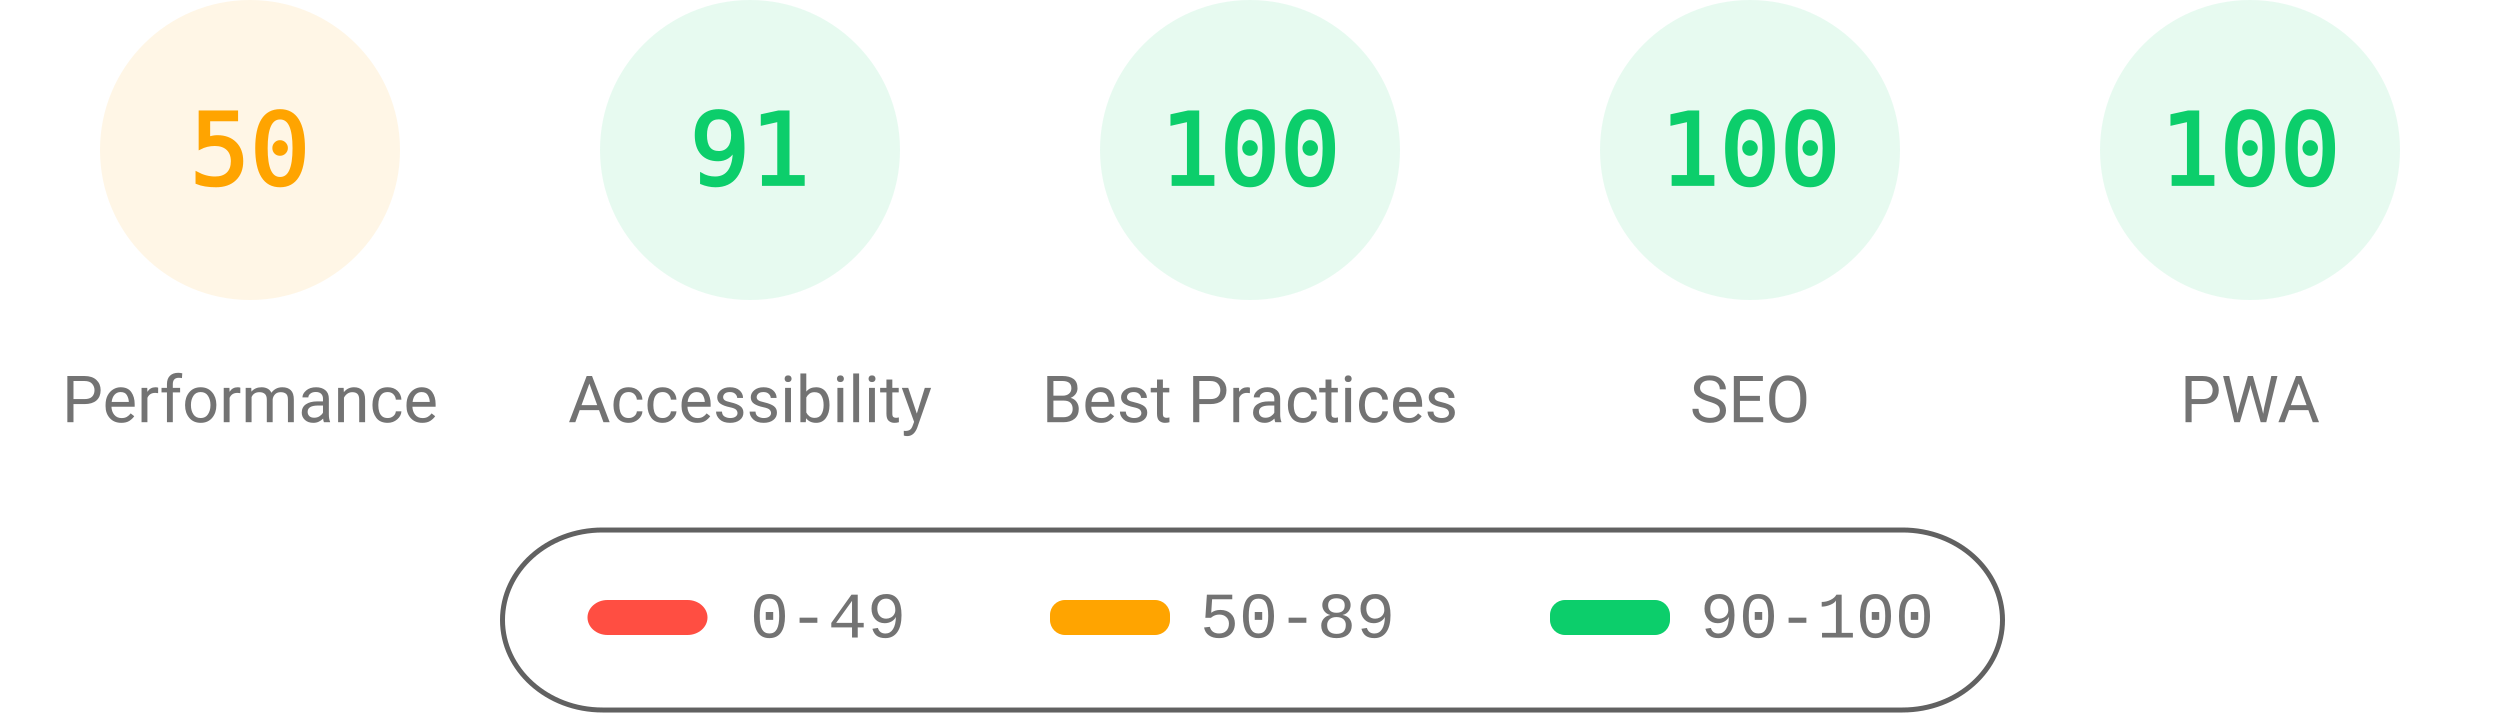
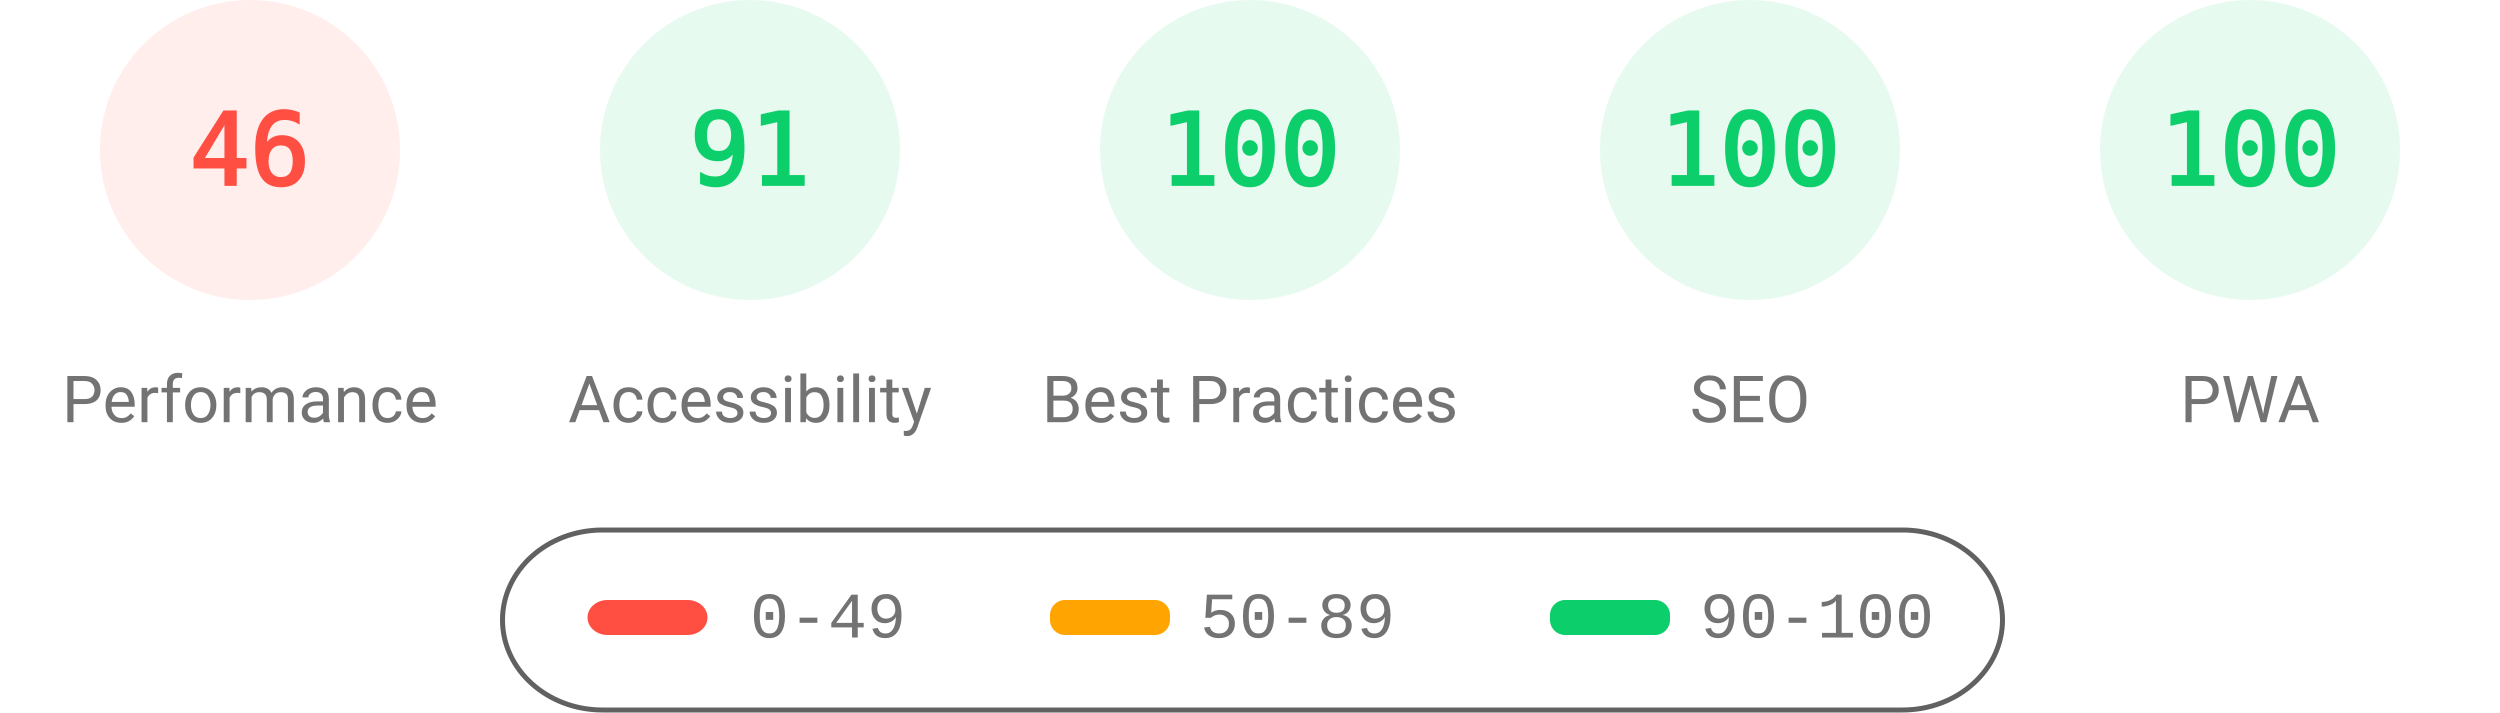
<svg xmlns="http://www.w3.org/2000/svg" fill="none" width="1000" height="285">
  <style>.gauge-base{opacity:.1}.gauge-arc{fill:none;animation-delay:250ms;stroke-linecap:round;transform:rotate(-90deg);transform-origin:100px 60px;animation:load-gauge 1s ease forwards}.guage-text{font-size:40px;font-family:monospace;text-align:center}.guage-red{color:#ff4e42;fill:#ff4e42;stroke:#ff4e42}.guage-orange{color:#ffa400;fill:#ffa400;stroke:#ffa400}.guage-green{color:#0cce6b;fill:#0cce6b;stroke:#0cce6b}.guage-undefined{color:#5c5c5c;fill:#5c5c5c;stroke:#5c5c5c}.guage-title{color:#737373;fill:#737373;stroke:none;font-size:26px;line-height:26px;font-family:Roboto,Halvetica,Arial,sans-serif}@keyframes load-gauge{from{stroke-dasharray:0 352.858}}</style>
-   <svg class="guage-div guage-perf guage-orange" viewBox="0 0 200 200" width="200" height="200">
+   <svg class="guage-div guage-perf guage-red" viewBox="0 0 200 200" width="200" height="200">
    <circle class="gauge-base" r="56" cx="100" cy="60" stroke-width="8" />
-     <circle class="gauge-arc guage-arc-1" r="56" cx="100" cy="60" stroke-width="8" style="stroke-dasharray:175.929,351.858" />
-     <text class="guage-text" x="100" y="60" alignment-baseline="central" dominant-baseline="central" text-anchor="middle">50</text>
+     <circle class="gauge-arc guage-arc-1" r="56" cx="100" cy="60" stroke-width="8" style="stroke-dasharray:161.855,351.858" />
+     <text class="guage-text" x="100" y="60" alignment-baseline="central" dominant-baseline="central" text-anchor="middle">46</text>
    <text class="guage-title" x="100" y="160" alignment-baseline="central" dominant-baseline="central" text-anchor="middle">Performance</text>
  </svg>
  <svg class="guage-div guage-acc guage-green" viewBox="0 0 200 200" width="200" height="200" x="200">
    <circle class="gauge-base" r="56" cx="100" cy="60" stroke-width="8" />
    <circle class="gauge-arc guage-arc-2" r="56" cx="100" cy="60" stroke-width="8" style="stroke-dasharray:320.191,351.858" />
    <text class="guage-text" x="100" y="60" alignment-baseline="central" dominant-baseline="central" text-anchor="middle">91</text>
    <text class="guage-title" x="100" y="160" alignment-baseline="central" dominant-baseline="central" text-anchor="middle">Accessibility</text>
  </svg>
  <svg class="guage-div guage-best guage-green" viewBox="0 0 200 200" width="200" height="200" x="400">
    <circle class="gauge-base" r="56" cx="100" cy="60" stroke-width="8" />
    <circle class="gauge-arc guage-arc-3" r="56" cx="100" cy="60" stroke-width="8" style="stroke-dasharray:351.858,351.858" />
    <text class="guage-text" x="100" y="60" alignment-baseline="central" dominant-baseline="central" text-anchor="middle">100</text>
    <text class="guage-title" x="100" y="160" alignment-baseline="central" dominant-baseline="central" text-anchor="middle">Best Practices</text>
  </svg>
  <svg class="guage-div guage-seo guage-green" viewBox="0 0 200 200" width="200" height="200" x="600">
    <circle class="gauge-base" r="56" cx="100" cy="60" stroke-width="8" />
    <circle class="gauge-arc guage-arc-4" r="56" cx="100" cy="60" stroke-width="8" style="stroke-dasharray:351.858,351.858" />
    <text class="guage-text" x="100" y="60" alignment-baseline="central" dominant-baseline="central" text-anchor="middle">100</text>
    <text class="guage-title" x="100" y="160" alignment-baseline="central" dominant-baseline="central" text-anchor="middle">SEO</text>
  </svg>
  <svg class="guage-div guage-pwa guage-green" viewBox="0 0 200 200" width="200" height="200" x="800">
    <circle class="gauge-base" r="56" cx="100" cy="60" stroke-width="8" />
    <circle class="gauge-arc guage-arc-4" r="56" cx="100" cy="60" stroke-width="8" style="stroke-dasharray:351.858,351.858" />
    <text class="guage-text" x="100" y="60" alignment-baseline="central" dominant-baseline="central" text-anchor="middle">100</text>
    <text class="guage-title" x="100" y="160" alignment-baseline="central" dominant-baseline="central" text-anchor="middle">PWA</text>
  </svg>
  <svg width="604" height="76" x="200" y="210">
    <path fill="none" id="canvas_background" d="M-1-1h604v80H-1z" />
    <rect fill-opacity="0" stroke="#616161" stroke-width="2" rx="40" id="svg_2" height="72" width="600" y="2" x="1" fill="#000" />
    <rect stroke="#000" rx="8" id="svg_3" height="14" width="48" y="30" x="35" stroke-opacity="null" stroke-width="0" fill="#ff4e42" />
    <rect stroke="#000" rx="6" id="svg_4" height="14" width="48" y="30" x="220" stroke-opacity="null" stroke-width="0" fill="#ffa400" />
    <rect stroke="#000" rx="6" id="svg_5" height="14" width="48" y="30" x="420" stroke-opacity="null" stroke-width="0" fill="#0cce6b" />
    <text xml:space="preserve" text-anchor="start" font-family="'Courier New', Courier, monospace" font-size="26" id="svg_6" y="45" x="100" stroke-opacity="null" stroke-width="0" stroke="#000" fill="#737373">0-49</text>
    <text xml:space="preserve" text-anchor="start" font-family="'Courier New', Courier, monospace" font-size="26" id="svg_7" y="45" x="280" stroke-opacity="null" stroke-width="0" stroke="#000" fill="#737373">50-89</text>
    <text xml:space="preserve" text-anchor="start" font-family="'Courier New', Courier, monospace" font-size="26" id="svg_8" y="45" x="480" stroke-opacity="null" stroke-width="0" stroke="#000" fill="#737373">90-100</text>
  </svg>
</svg>
